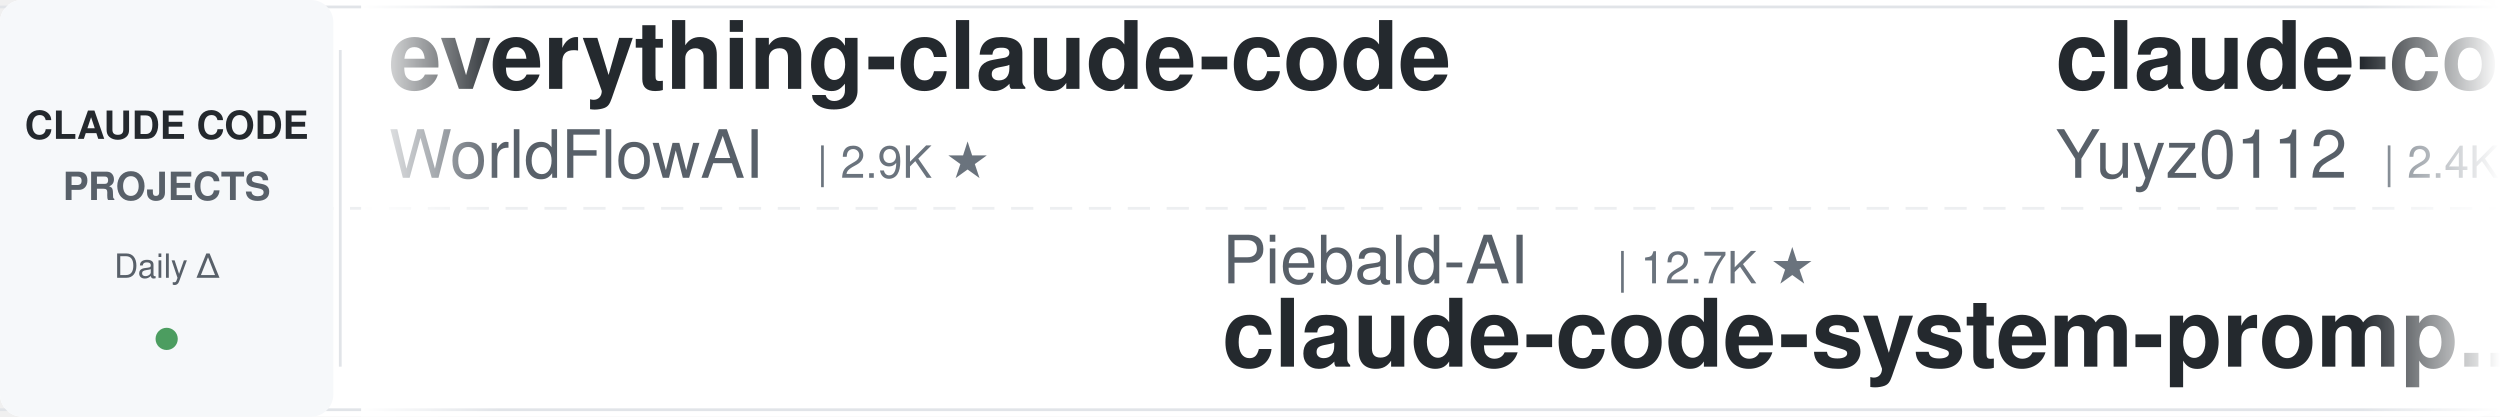
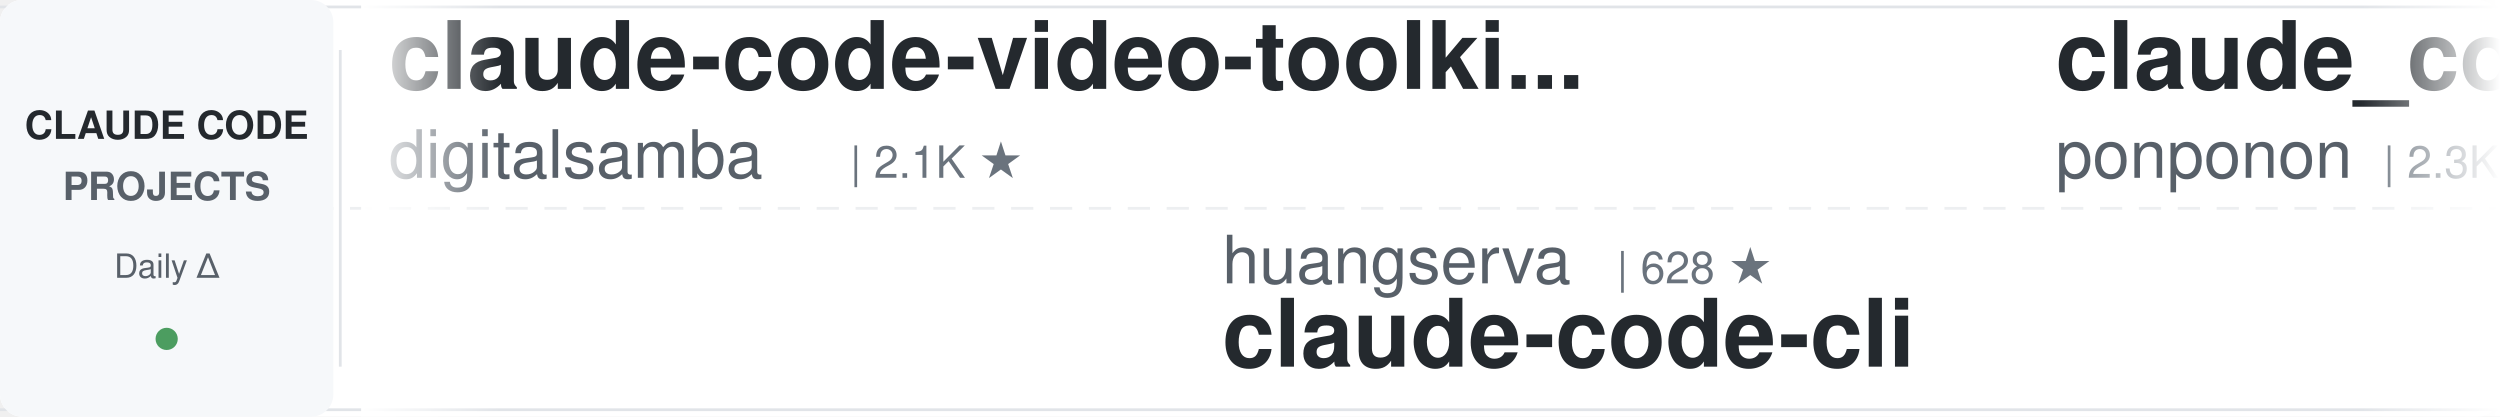
<svg xmlns="http://www.w3.org/2000/svg" width="900" height="150">
  <defs>
    <linearGradient id="leftFade" x1="0%" y1="0%" x2="100%" y2="0%">
      <stop offset="0%" style="stop-color:#ffffff;stop-opacity:1" />
      <stop offset="100%" style="stop-color:#ffffff;stop-opacity:0" />
    </linearGradient>
    <linearGradient id="rightFade" x1="0%" y1="0%" x2="100%" y2="0%">
      <stop offset="0%" style="stop-color:#ffffff;stop-opacity:0" />
      <stop offset="100%" style="stop-color:#ffffff;stop-opacity:1" />
    </linearGradient>
  </defs>
  <rect width="900" height="150" fill="#ffffff" rx="8" />
  <rect x="0" y="2" width="900" height="1" fill="#e1e4e8" />
  <rect x="0" y="147" width="900" height="1" fill="#e1e4e8" />
  <line x1="0" y1="75" x2="900" y2="75" stroke="#e1e4e8" stroke-width="1" stroke-dasharray="8 6" opacity="0.6" />
  <rect x="0" y="0" width="120" height="150" fill="#f6f8fa" rx="8" />
  <text x="60" y="50" font-family="-apple-system, BlinkMacSystemFont, 'Segoe UI', Helvetica, Arial, sans-serif" font-size="14" font-weight="600" fill="#24292e" text-anchor="middle">CLAUDE CODE</text>
  <text x="60" y="72" font-family="-apple-system, BlinkMacSystemFont, 'Segoe UI', Helvetica, Arial, sans-serif" font-size="14" font-weight="600" fill="#586069" text-anchor="middle">PROJECTS</text>
  <text x="60" y="100" font-family="-apple-system, BlinkMacSystemFont, 'Segoe UI', Helvetica, Arial, sans-serif" font-size="12" font-weight="500" fill="#586069" text-anchor="middle">Daily Δ</text>
  <circle cx="60" cy="122" r="4" fill="#22863a" opacity="0.8" />
  <rect x="122" y="18" width="1" height="114" fill="#e1e4e8" />
  <clipPath id="tickerClip">
    <rect x="130" y="0" width="770" height="150" />
  </clipPath>
  <g clip-path="url(#tickerClip)">
    <g id="tickerItems">
      <animateTransform attributeName="transform" attributeType="XML" type="translate" from="0 0" to="-3000 0" dur="54s" repeatCount="indefinite" />
      <g transform="translate(0, 0)">
-         <text x="140" y="32" font-family="-apple-system, BlinkMacSystemFont, 'Segoe UI', Helvetica, Arial, sans-serif" font-size="34" font-weight="600" fill="#24292e">everything-claude-code</text>
-         <text x="140" y="64" font-family="-apple-system, BlinkMacSystemFont, 'Segoe UI', Helvetica, Arial, sans-serif" font-size="24" font-weight="400" fill="#586069">WorldFlowAI</text>
-         <text x="294" y="64" font-family="-apple-system, BlinkMacSystemFont, 'Segoe UI', Helvetica, Arial, sans-serif" font-size="16" font-weight="500" fill="#6a737d">| 2.9K ★</text>
+         <text x="140" y="32" font-family="-apple-system, BlinkMacSystemFont, 'Segoe UI', Helvetica, Arial, sans-serif" font-size="34" font-weight="600" fill="#24292e">claude-code-video-toolki...</text>
+         <text x="140" y="64" font-family="-apple-system, BlinkMacSystemFont, 'Segoe UI', Helvetica, Arial, sans-serif" font-size="24" font-weight="400" fill="#586069">digitalsamba</text>
+         <text x="306" y="64" font-family="-apple-system, BlinkMacSystemFont, 'Segoe UI', Helvetica, Arial, sans-serif" font-size="16" font-weight="500" fill="#6a737d">| 2.1K ★</text>
      </g>
      <g transform="translate(300, 0)">
-         <text x="140" y="102" font-family="-apple-system, BlinkMacSystemFont, 'Segoe UI', Helvetica, Arial, sans-serif" font-size="24" font-weight="400" fill="#586069">Piebald-AI</text>
-         <text x="282" y="102" font-family="-apple-system, BlinkMacSystemFont, 'Segoe UI', Helvetica, Arial, sans-serif" font-size="16" font-weight="500" fill="#6a737d">| 12.7K ★</text>
-         <text x="140" y="132" font-family="-apple-system, BlinkMacSystemFont, 'Segoe UI', Helvetica, Arial, sans-serif" font-size="34" font-weight="600" fill="#24292e">claude-code-system-promp...</text>
+         <text x="140" y="102" font-family="-apple-system, BlinkMacSystemFont, 'Segoe UI', Helvetica, Arial, sans-serif" font-size="24" font-weight="400" fill="#586069">huangserva</text>
+         <text x="282" y="102" font-family="-apple-system, BlinkMacSystemFont, 'Segoe UI', Helvetica, Arial, sans-serif" font-size="16" font-weight="500" fill="#6a737d">| 628 ★</text>
+         <text x="140" y="132" font-family="-apple-system, BlinkMacSystemFont, 'Segoe UI', Helvetica, Arial, sans-serif" font-size="34" font-weight="600" fill="#24292e">claude-code-cli</text>
      </g>
      <g transform="translate(600, 0)">
-         <text x="140" y="32" font-family="-apple-system, BlinkMacSystemFont, 'Segoe UI', Helvetica, Arial, sans-serif" font-size="34" font-weight="600" fill="#24292e">claude-code-reverse</text>
-         <text x="140" y="64" font-family="-apple-system, BlinkMacSystemFont, 'Segoe UI', Helvetica, Arial, sans-serif" font-size="24" font-weight="400" fill="#586069">Yuyz0112</text>
-         <text x="258" y="64" font-family="-apple-system, BlinkMacSystemFont, 'Segoe UI', Helvetica, Arial, sans-serif" font-size="16" font-weight="500" fill="#6a737d">| 2.4K ★</text>
+         <text x="140" y="32" font-family="-apple-system, BlinkMacSystemFont, 'Segoe UI', Helvetica, Arial, sans-serif" font-size="34" font-weight="600" fill="#24292e">claude_code_src</text>
+         <text x="140" y="64" font-family="-apple-system, BlinkMacSystemFont, 'Segoe UI', Helvetica, Arial, sans-serif" font-size="24" font-weight="400" fill="#586069">ponponon</text>
+         <text x="258" y="64" font-family="-apple-system, BlinkMacSystemFont, 'Segoe UI', Helvetica, Arial, sans-serif" font-size="16" font-weight="500" fill="#6a737d">| 2.3K ★</text>
      </g>
      <g transform="translate(900, 0)">
-         <text x="140" y="102" font-family="-apple-system, BlinkMacSystemFont, 'Segoe UI', Helvetica, Arial, sans-serif" font-size="24" font-weight="400" fill="#586069">wanshuiyin</text>
-         <text x="282" y="102" font-family="-apple-system, BlinkMacSystemFont, 'Segoe UI', Helvetica, Arial, sans-serif" font-size="16" font-weight="500" fill="#6a737d">| 16.1K ★</text>
-         <text x="140" y="132" font-family="-apple-system, BlinkMacSystemFont, 'Segoe UI', Helvetica, Arial, sans-serif" font-size="34" font-weight="600" fill="#24292e">Auto-claude-code-researc...</text>
+         <text x="140" y="102" font-family="-apple-system, BlinkMacSystemFont, 'Segoe UI', Helvetica, Arial, sans-serif" font-size="24" font-weight="400" fill="#586069">https-deeplearning-ai</text>
+         <text x="414" y="102" font-family="-apple-system, BlinkMacSystemFont, 'Segoe UI', Helvetica, Arial, sans-serif" font-size="16" font-weight="500" fill="#6a737d">| 548 ★</text>
+         <text x="140" y="132" font-family="-apple-system, BlinkMacSystemFont, 'Segoe UI', Helvetica, Arial, sans-serif" font-size="34" font-weight="600" fill="#24292e">sc-claude-code-files</text>
      </g>
      <g transform="translate(1200, 0)">
-         <text x="140" y="32" font-family="-apple-system, BlinkMacSystemFont, 'Segoe UI', Helvetica, Arial, sans-serif" font-size="34" font-weight="600" fill="#24292e">claude-code-rust</text>
-         <text x="140" y="64" font-family="-apple-system, BlinkMacSystemFont, 'Segoe UI', Helvetica, Arial, sans-serif" font-size="24" font-weight="400" fill="#586069">lorryjovens-hub</text>
-         <text x="342" y="64" font-family="-apple-system, BlinkMacSystemFont, 'Segoe UI', Helvetica, Arial, sans-serif" font-size="16" font-weight="500" fill="#6a737d">| 1.7K ★</text>
+         <text x="140" y="32" font-family="-apple-system, BlinkMacSystemFont, 'Segoe UI', Helvetica, Arial, sans-serif" font-size="34" font-weight="600" fill="#24292e">claude-code-workflows</text>
+         <text x="140" y="64" font-family="-apple-system, BlinkMacSystemFont, 'Segoe UI', Helvetica, Arial, sans-serif" font-size="24" font-weight="400" fill="#586069">OneRedOak</text>
+         <text x="270" y="64" font-family="-apple-system, BlinkMacSystemFont, 'Segoe UI', Helvetica, Arial, sans-serif" font-size="16" font-weight="500" fill="#6a737d">| 3.9K ★</text>
      </g>
      <g transform="translate(1500, 0)">
-         <text x="140" y="102" font-family="-apple-system, BlinkMacSystemFont, 'Segoe UI', Helvetica, Arial, sans-serif" font-size="24" font-weight="400" fill="#586069">techjarves</text>
-         <text x="282" y="102" font-family="-apple-system, BlinkMacSystemFont, 'Segoe UI', Helvetica, Arial, sans-serif" font-size="16" font-weight="500" fill="#6a737d">| 1.5K ★</text>
-         <text x="140" y="132" font-family="-apple-system, BlinkMacSystemFont, 'Segoe UI', Helvetica, Arial, sans-serif" font-size="34" font-weight="600" fill="#24292e">ClaudeCode-Portable</text>
+         <text x="140" y="102" font-family="-apple-system, BlinkMacSystemFont, 'Segoe UI', Helvetica, Arial, sans-serif" font-size="24" font-weight="400" fill="#586069">anthropics</text>
+         <text x="282" y="102" font-family="-apple-system, BlinkMacSystemFont, 'Segoe UI', Helvetica, Arial, sans-serif" font-size="16" font-weight="500" fill="#6a737d">| 176.4K ★</text>
+         <text x="140" y="132" font-family="-apple-system, BlinkMacSystemFont, 'Segoe UI', Helvetica, Arial, sans-serif" font-size="34" font-weight="600" fill="#24292e">skills</text>
      </g>
      <g transform="translate(1800, 0)">
-         <text x="140" y="32" font-family="-apple-system, BlinkMacSystemFont, 'Segoe UI', Helvetica, Arial, sans-serif" font-size="34" font-weight="600" fill="#24292e">claude-code-source</text>
-         <text x="140" y="64" font-family="-apple-system, BlinkMacSystemFont, 'Segoe UI', Helvetica, Arial, sans-serif" font-size="24" font-weight="400" fill="#586069">AprilNEA</text>
-         <text x="258" y="64" font-family="-apple-system, BlinkMacSystemFont, 'Segoe UI', Helvetica, Arial, sans-serif" font-size="16" font-weight="500" fill="#6a737d">| 391 ★</text>
+         <text x="140" y="32" font-family="-apple-system, BlinkMacSystemFont, 'Segoe UI', Helvetica, Arial, sans-serif" font-size="34" font-weight="600" fill="#24292e">andrej-karpathy-skills</text>
+         <text x="140" y="64" font-family="-apple-system, BlinkMacSystemFont, 'Segoe UI', Helvetica, Arial, sans-serif" font-size="24" font-weight="400" fill="#586069">multica-ai</text>
+         <text x="282" y="64" font-family="-apple-system, BlinkMacSystemFont, 'Segoe UI', Helvetica, Arial, sans-serif" font-size="16" font-weight="500" fill="#6a737d">| 213.1K ★</text>
      </g>
      <g transform="translate(2100, 0)">
-         <text x="140" y="102" font-family="-apple-system, BlinkMacSystemFont, 'Segoe UI', Helvetica, Arial, sans-serif" font-size="24" font-weight="400" fill="#586069">lintsinghua</text>
-         <text x="294" y="102" font-family="-apple-system, BlinkMacSystemFont, 'Segoe UI', Helvetica, Arial, sans-serif" font-size="16" font-weight="500" fill="#6a737d">| 4.2K ★</text>
-         <text x="140" y="132" font-family="-apple-system, BlinkMacSystemFont, 'Segoe UI', Helvetica, Arial, sans-serif" font-size="34" font-weight="600" fill="#24292e">claude-code-book</text>
+         <text x="140" y="102" font-family="-apple-system, BlinkMacSystemFont, 'Segoe UI', Helvetica, Arial, sans-serif" font-size="24" font-weight="400" fill="#586069">Windy3f3f3f3f</text>
+         <text x="318" y="102" font-family="-apple-system, BlinkMacSystemFont, 'Segoe UI', Helvetica, Arial, sans-serif" font-size="16" font-weight="500" fill="#6a737d">| 2.7K ★</text>
+         <text x="140" y="132" font-family="-apple-system, BlinkMacSystemFont, 'Segoe UI', Helvetica, Arial, sans-serif" font-size="34" font-weight="600" fill="#24292e">claude-code-from-scratch</text>
      </g>
      <g transform="translate(2400, 0)">
-         <text x="140" y="32" font-family="-apple-system, BlinkMacSystemFont, 'Segoe UI', Helvetica, Arial, sans-serif" font-size="34" font-weight="600" fill="#24292e">free-claude-code</text>
-         <text x="140" y="64" font-family="-apple-system, BlinkMacSystemFont, 'Segoe UI', Helvetica, Arial, sans-serif" font-size="24" font-weight="400" fill="#586069">Alishahryar1</text>
-         <text x="306" y="64" font-family="-apple-system, BlinkMacSystemFont, 'Segoe UI', Helvetica, Arial, sans-serif" font-size="16" font-weight="500" fill="#6a737d">| 55.0K ★</text>
+         <text x="140" y="32" font-family="-apple-system, BlinkMacSystemFont, 'Segoe UI', Helvetica, Arial, sans-serif" font-size="34" font-weight="600" fill="#24292e">Claude-Code-Game-Studios</text>
+         <text x="140" y="64" font-family="-apple-system, BlinkMacSystemFont, 'Segoe UI', Helvetica, Arial, sans-serif" font-size="24" font-weight="400" fill="#586069">Donchitos</text>
+         <text x="270" y="64" font-family="-apple-system, BlinkMacSystemFont, 'Segoe UI', Helvetica, Arial, sans-serif" font-size="16" font-weight="500" fill="#6a737d">| 25.1K ★</text>
      </g>
      <g transform="translate(2700, 0)">
-         <text x="140" y="102" font-family="-apple-system, BlinkMacSystemFont, 'Segoe UI', Helvetica, Arial, sans-serif" font-size="24" font-weight="400" fill="#586069">luyao618</text>
-         <text x="258" y="102" font-family="-apple-system, BlinkMacSystemFont, 'Segoe UI', Helvetica, Arial, sans-serif" font-size="16" font-weight="500" fill="#6a737d">| 1.7K ★</text>
-         <text x="140" y="132" font-family="-apple-system, BlinkMacSystemFont, 'Segoe UI', Helvetica, Arial, sans-serif" font-size="34" font-weight="600" fill="#24292e">Claude-Code-Source-Study</text>
+         <text x="140" y="102" font-family="-apple-system, BlinkMacSystemFont, 'Segoe UI', Helvetica, Arial, sans-serif" font-size="24" font-weight="400" fill="#586069">AICoderTudou</text>
+         <text x="306" y="102" font-family="-apple-system, BlinkMacSystemFont, 'Segoe UI', Helvetica, Arial, sans-serif" font-size="16" font-weight="500" fill="#6a737d">| 494 ★</text>
+         <text x="140" y="132" font-family="-apple-system, BlinkMacSystemFont, 'Segoe UI', Helvetica, Arial, sans-serif" font-size="34" font-weight="600" fill="#24292e">claude-code-tudou</text>
      </g>
      <g transform="translate(3000, 0)">
-         <text x="140" y="32" font-family="-apple-system, BlinkMacSystemFont, 'Segoe UI', Helvetica, Arial, sans-serif" font-size="34" font-weight="600" fill="#24292e">everything-claude-code</text>
-         <text x="140" y="64" font-family="-apple-system, BlinkMacSystemFont, 'Segoe UI', Helvetica, Arial, sans-serif" font-size="24" font-weight="400" fill="#586069">WorldFlowAI</text>
-         <text x="294" y="64" font-family="-apple-system, BlinkMacSystemFont, 'Segoe UI', Helvetica, Arial, sans-serif" font-size="16" font-weight="500" fill="#6a737d">| 2.9K ★</text>
+         <text x="140" y="32" font-family="-apple-system, BlinkMacSystemFont, 'Segoe UI', Helvetica, Arial, sans-serif" font-size="34" font-weight="600" fill="#24292e">claude-code-video-toolki...</text>
+         <text x="140" y="64" font-family="-apple-system, BlinkMacSystemFont, 'Segoe UI', Helvetica, Arial, sans-serif" font-size="24" font-weight="400" fill="#586069">digitalsamba</text>
+         <text x="306" y="64" font-family="-apple-system, BlinkMacSystemFont, 'Segoe UI', Helvetica, Arial, sans-serif" font-size="16" font-weight="500" fill="#6a737d">| 2.1K ★</text>
      </g>
      <g transform="translate(3300, 0)">
-         <text x="140" y="102" font-family="-apple-system, BlinkMacSystemFont, 'Segoe UI', Helvetica, Arial, sans-serif" font-size="24" font-weight="400" fill="#586069">Piebald-AI</text>
-         <text x="282" y="102" font-family="-apple-system, BlinkMacSystemFont, 'Segoe UI', Helvetica, Arial, sans-serif" font-size="16" font-weight="500" fill="#6a737d">| 12.7K ★</text>
-         <text x="140" y="132" font-family="-apple-system, BlinkMacSystemFont, 'Segoe UI', Helvetica, Arial, sans-serif" font-size="34" font-weight="600" fill="#24292e">claude-code-system-promp...</text>
+         <text x="140" y="102" font-family="-apple-system, BlinkMacSystemFont, 'Segoe UI', Helvetica, Arial, sans-serif" font-size="24" font-weight="400" fill="#586069">huangserva</text>
+         <text x="282" y="102" font-family="-apple-system, BlinkMacSystemFont, 'Segoe UI', Helvetica, Arial, sans-serif" font-size="16" font-weight="500" fill="#6a737d">| 628 ★</text>
+         <text x="140" y="132" font-family="-apple-system, BlinkMacSystemFont, 'Segoe UI', Helvetica, Arial, sans-serif" font-size="34" font-weight="600" fill="#24292e">claude-code-cli</text>
      </g>
      <g transform="translate(3600, 0)">
-         <text x="140" y="32" font-family="-apple-system, BlinkMacSystemFont, 'Segoe UI', Helvetica, Arial, sans-serif" font-size="34" font-weight="600" fill="#24292e">claude-code-reverse</text>
-         <text x="140" y="64" font-family="-apple-system, BlinkMacSystemFont, 'Segoe UI', Helvetica, Arial, sans-serif" font-size="24" font-weight="400" fill="#586069">Yuyz0112</text>
-         <text x="258" y="64" font-family="-apple-system, BlinkMacSystemFont, 'Segoe UI', Helvetica, Arial, sans-serif" font-size="16" font-weight="500" fill="#6a737d">| 2.4K ★</text>
+         <text x="140" y="32" font-family="-apple-system, BlinkMacSystemFont, 'Segoe UI', Helvetica, Arial, sans-serif" font-size="34" font-weight="600" fill="#24292e">claude_code_src</text>
+         <text x="140" y="64" font-family="-apple-system, BlinkMacSystemFont, 'Segoe UI', Helvetica, Arial, sans-serif" font-size="24" font-weight="400" fill="#586069">ponponon</text>
+         <text x="258" y="64" font-family="-apple-system, BlinkMacSystemFont, 'Segoe UI', Helvetica, Arial, sans-serif" font-size="16" font-weight="500" fill="#6a737d">| 2.3K ★</text>
      </g>
      <g transform="translate(3900, 0)">
-         <text x="140" y="102" font-family="-apple-system, BlinkMacSystemFont, 'Segoe UI', Helvetica, Arial, sans-serif" font-size="24" font-weight="400" fill="#586069">wanshuiyin</text>
-         <text x="282" y="102" font-family="-apple-system, BlinkMacSystemFont, 'Segoe UI', Helvetica, Arial, sans-serif" font-size="16" font-weight="500" fill="#6a737d">| 16.1K ★</text>
-         <text x="140" y="132" font-family="-apple-system, BlinkMacSystemFont, 'Segoe UI', Helvetica, Arial, sans-serif" font-size="34" font-weight="600" fill="#24292e">Auto-claude-code-researc...</text>
+         <text x="140" y="102" font-family="-apple-system, BlinkMacSystemFont, 'Segoe UI', Helvetica, Arial, sans-serif" font-size="24" font-weight="400" fill="#586069">https-deeplearning-ai</text>
+         <text x="414" y="102" font-family="-apple-system, BlinkMacSystemFont, 'Segoe UI', Helvetica, Arial, sans-serif" font-size="16" font-weight="500" fill="#6a737d">| 548 ★</text>
+         <text x="140" y="132" font-family="-apple-system, BlinkMacSystemFont, 'Segoe UI', Helvetica, Arial, sans-serif" font-size="34" font-weight="600" fill="#24292e">sc-claude-code-files</text>
      </g>
    </g>
  </g>
  <rect x="130" y="0" width="50" height="150" fill="url(#leftFade)" />
  <rect x="850" y="0" width="50" height="150" fill="url(#rightFade)" />
</svg>
